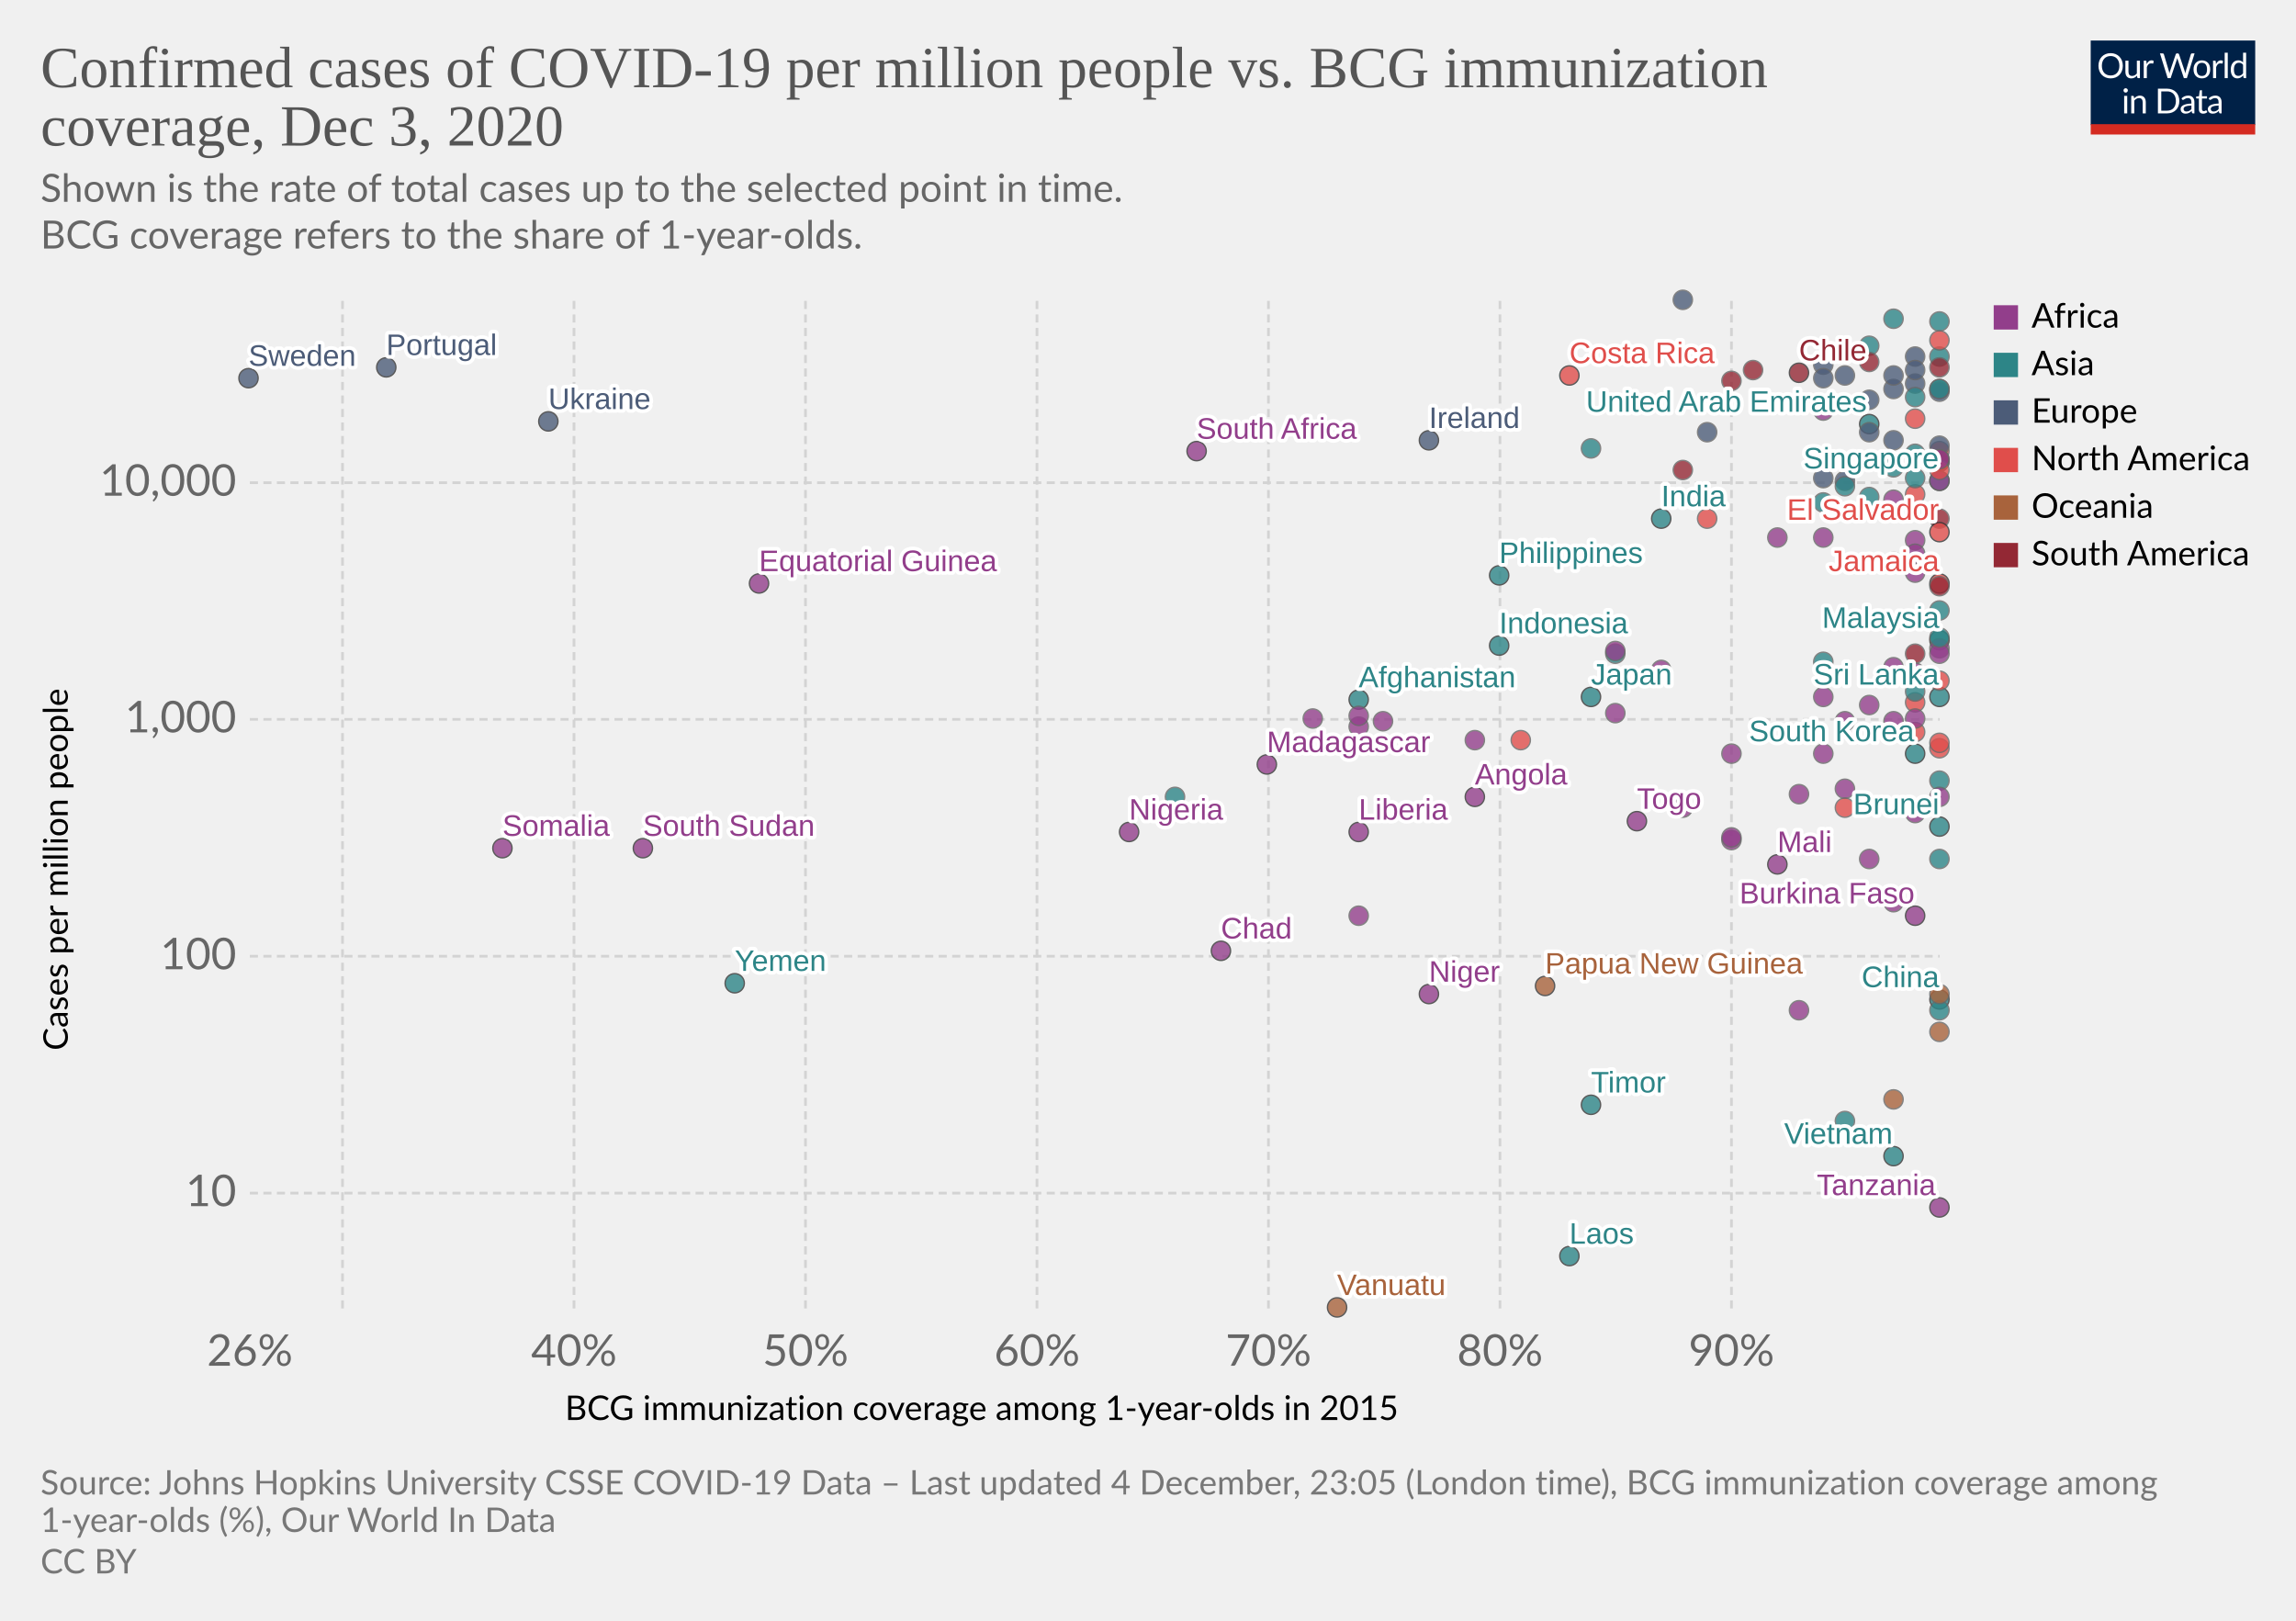
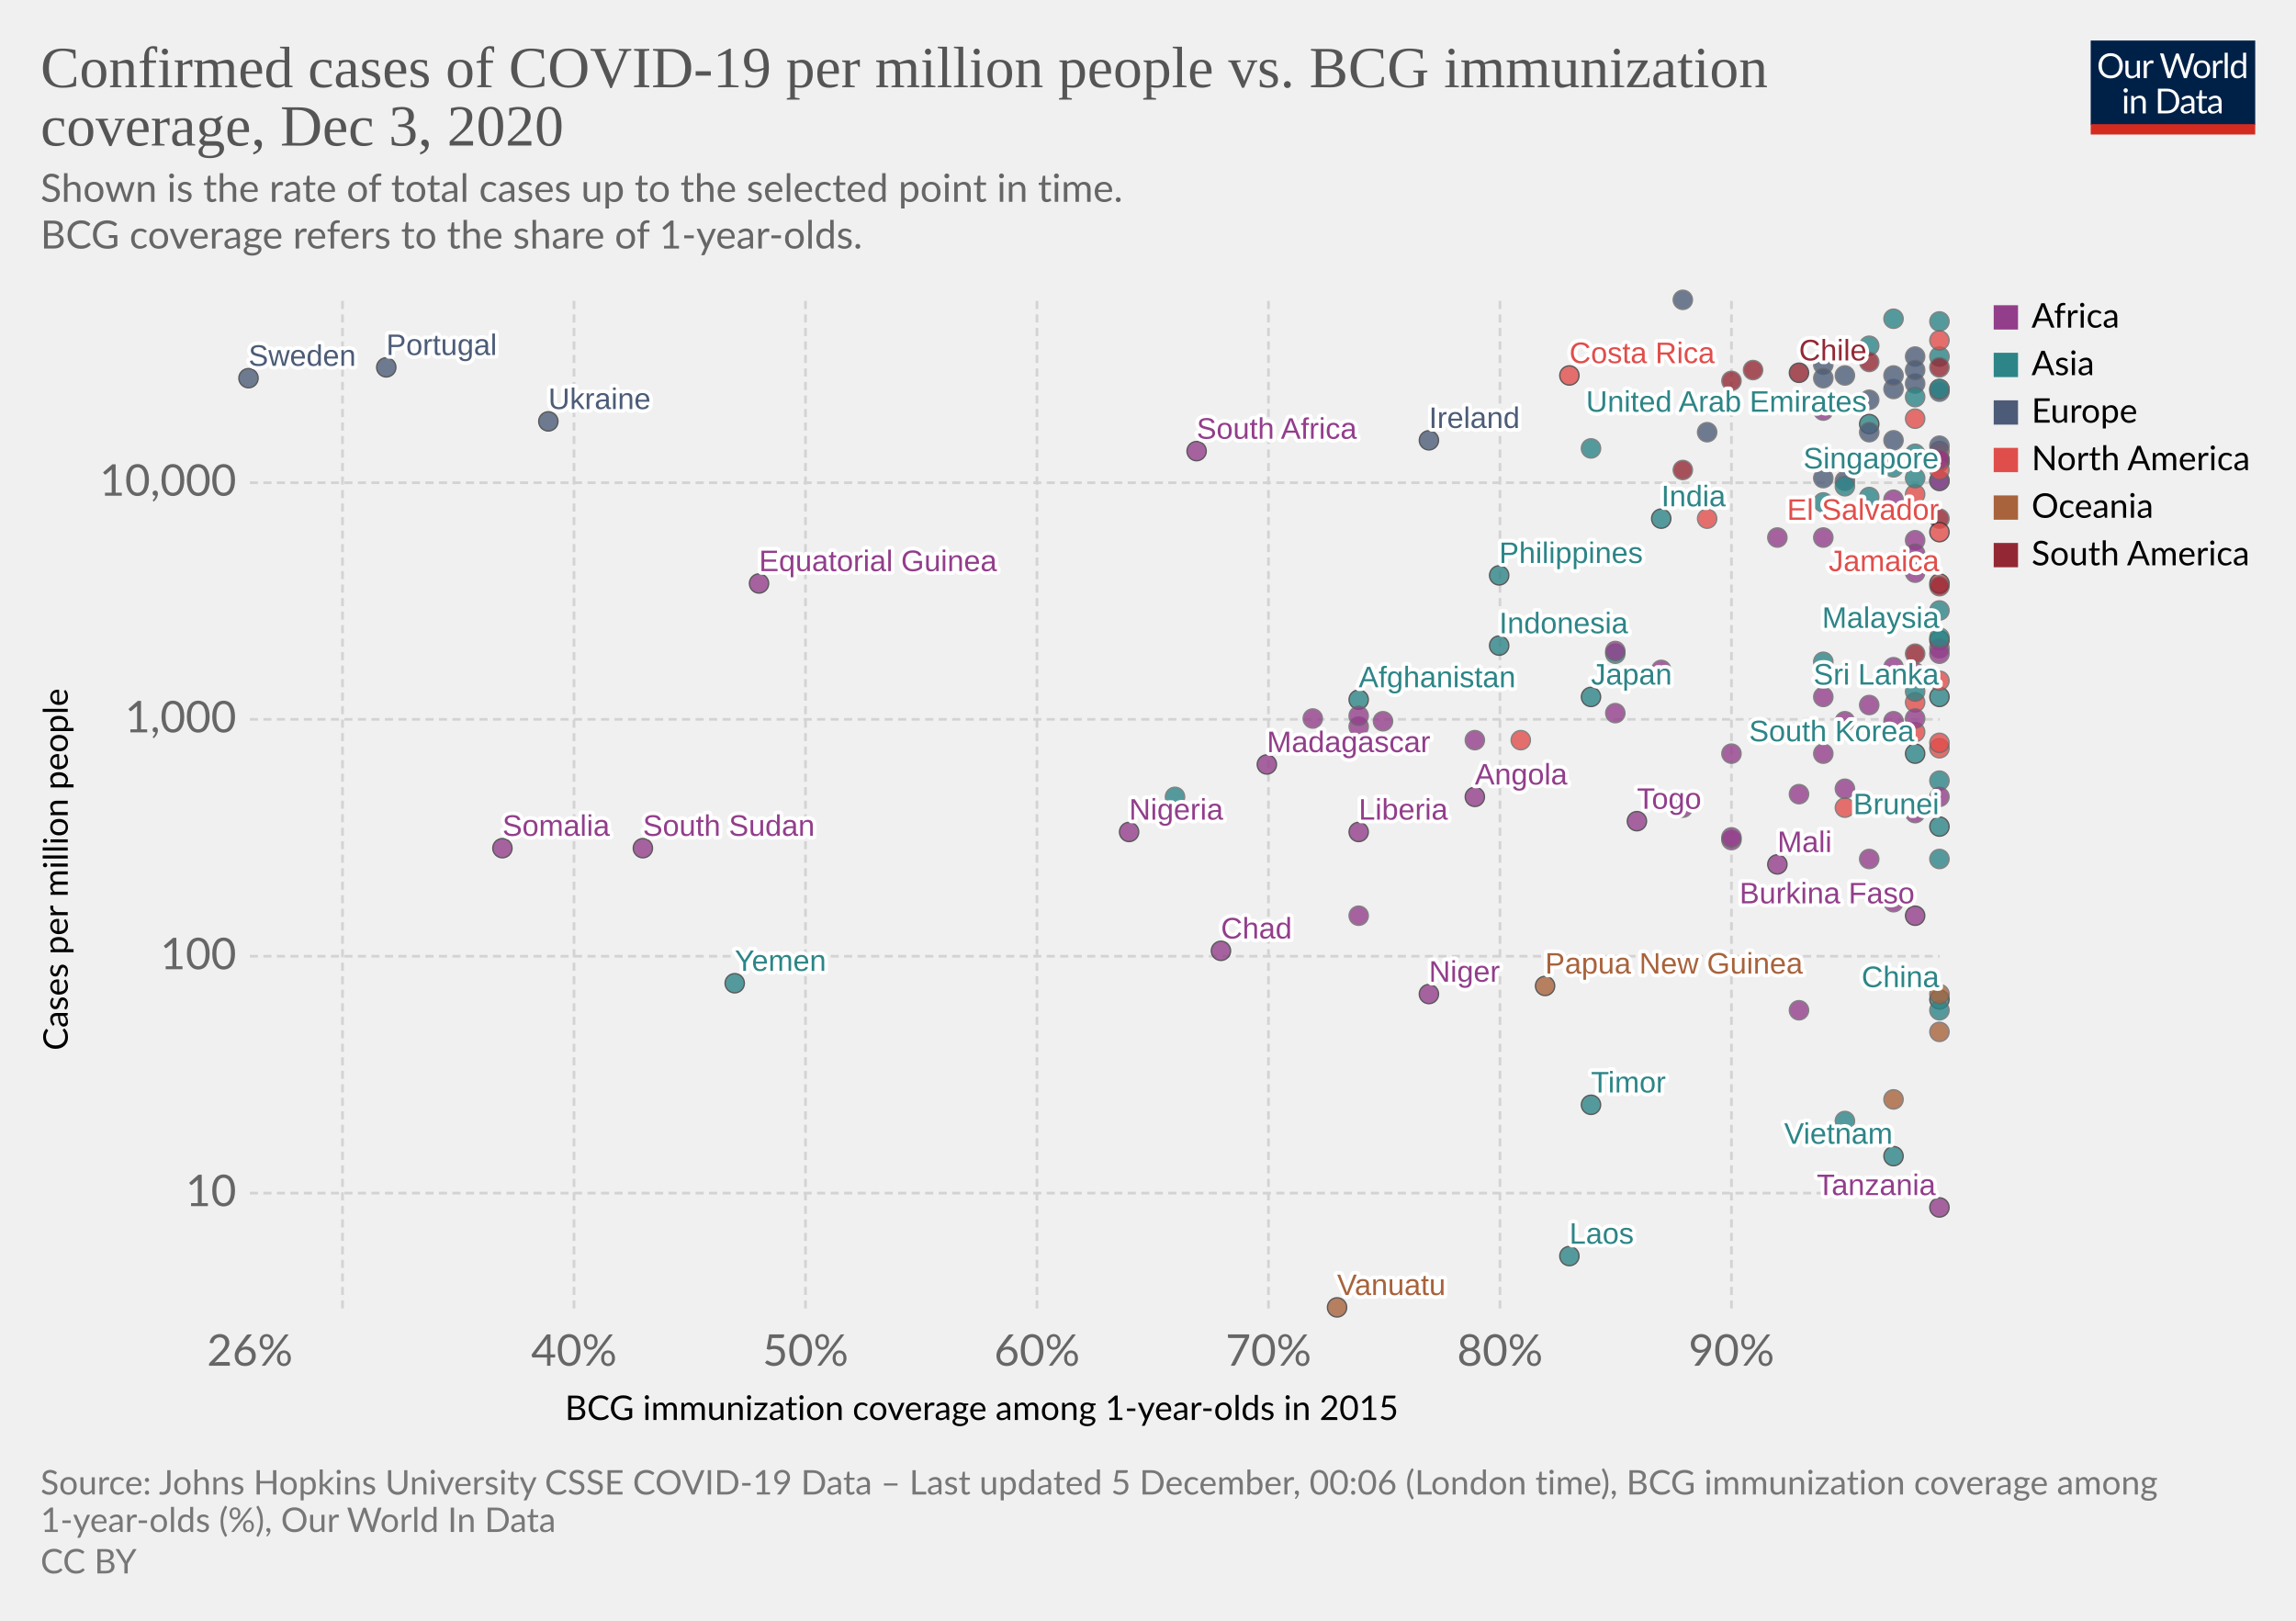
<svg xmlns="http://www.w3.org/2000/svg" version="1.1" style="background-color:#fff;-webkit-font-smoothing:antialiased" width="850" height="600" viewBox="0 0 850 600" font-family="Lato,'Helvetica Neue',Helvetica,Arial,sans-serif" font-size="18" text-rendering="optimizeLegibility">
  <g class="HeaderView">
    <g transform="matrix(.29 0 0 .29 774 15)">
      <svg width="210" height="120" viewBox="0 0 210 120" fill="none">
        <g clip-path="url(#clip0)">
          <path d="M0 0h210v107.89H0V0z" fill="#002147" />
          <path d="M40.98 32.25c0 2.36-.38 4.53-1.12 6.51a14.26 14.26 0 01-8.1 8.4c-1.9.78-4.02 1.17-6.34 1.17a16.6 16.6 0 01-6.33-1.17 14.31 14.31 0 01-8.08-8.4 18.29 18.29 0 01-1.12-6.51c0-2.36.38-4.53 1.12-6.5a14.32 14.32 0 018.07-8.44c1.92-.8 4.03-1.19 6.34-1.19 2.32 0 4.43.4 6.34 1.19 1.92.8 3.56 1.9 4.93 3.34a14.87 14.87 0 013.17 5.1 18.1 18.1 0 011.12 6.5zm-4.38 0c0-1.94-.26-3.68-.8-5.22a10.91 10.91 0 00-2.24-3.89 9.68 9.68 0 00-3.52-2.46 11.95 11.95 0 00-4.62-.86c-1.68 0-3.21.28-4.6.86a9.88 9.88 0 00-3.54 2.46 10.91 10.91 0 00-2.24 3.9c-.53 1.53-.8 3.27-.8 5.2 0 1.94.27 3.68.8 5.22a11.17 11.17 0 002.24 3.9 10.01 10.01 0 003.55 2.44c1.38.56 2.9.83 4.6.83 1.7 0 3.24-.27 4.61-.83a9.8 9.8 0 003.52-2.44 11.17 11.17 0 002.25-3.9c.53-1.54.8-3.28.8-5.21zm26.22-6.54V48H60.5c-.56 0-.9-.27-1.05-.81l-.31-2.4a12.45 12.45 0 01-3.26 2.6c-1.2.64-2.58.96-4.13.96-1.22 0-2.3-.2-3.24-.6a6.52 6.52 0 01-2.33-1.7 7.37 7.37 0 01-1.43-2.67c-.3-1.04-.46-2.2-.46-3.45V25.7h3.91v14.22c0 1.68.38 2.99 1.15 3.91.77.93 1.96 1.39 3.54 1.39 1.16 0 2.24-.27 3.23-.82a10.42 10.42 0 002.8-2.28V25.7h3.91zm8.61 4.47a9.94 9.94 0 012.6-3.56 5.64 5.64 0 013.76-1.3c.47 0 .92.05 1.34.15.44.1.83.27 1.17.49l-.3 2.92c-.09.37-.3.55-.66.55-.2 0-.5-.04-.9-.13a6.21 6.21 0 00-3.24.18c-.54.2-1.03.5-1.47.92-.42.4-.81.9-1.17 1.5-.33.58-.64 1.26-.92 2.02V48H67.7V25.71h2.25c.42 0 .72.08.88.25.16.16.27.44.33.83l.26 3.39zm61.16-13.7L122.75 48h-3.82l-7.99-24.05a21.95 21.95 0 01-.42-1.58 38.36 38.36 0 01-.44 1.58L102.05 48h-3.83L88.4 16.47h3.54c.38 0 .7.1.95.29.26.2.43.43.5.73l6.52 21.9c.1.4.2.83.28 1.28.1.46.2.94.29 1.46l.3-1.46c.12-.47.25-.9.38-1.27l7.41-21.91c.1-.25.26-.48.51-.69.27-.22.58-.33.95-.33h1.23c.38 0 .69.1.92.29.24.2.41.43.53.73l7.4 21.9a28.4 28.4 0 01.68 2.62 29.52 29.52 0 01.52-2.61l6.54-21.91c.07-.27.23-.5.48-.7.27-.21.58-.32.95-.32h3.32zm9.35 8.88c1.63 0 3.1.27 4.4.82a9.43 9.43 0 015.46 5.94c.5 1.4.74 2.98.74 4.73 0 1.76-.25 3.34-.74 4.75a9.43 9.43 0 01-5.46 5.92c-1.3.52-2.77.79-4.4.79-1.64 0-3.12-.27-4.44-.8a9.42 9.42 0 01-3.35-2.3c-.92-1-1.63-2.2-2.13-3.61-.49-1.41-.73-3-.73-4.75s.24-3.33.73-4.73c.5-1.43 1.2-2.64 2.13-3.63a9.4 9.4 0 013.35-2.31c1.32-.55 2.8-.82 4.44-.82zm0 19.89c2.2 0 3.84-.73 4.93-2.2 1.08-1.48 1.63-3.54 1.63-6.18 0-2.66-.55-4.72-1.63-6.2-1.09-1.49-2.73-2.23-4.93-2.23-1.12 0-2.09.2-2.93.57a5.7 5.7 0 00-2.06 1.65 7.5 7.5 0 00-1.24 2.67c-.26 1.04-.4 2.22-.4 3.54 0 2.64.55 4.7 1.64 6.18 1.1 1.47 2.76 2.2 4.99 2.2zm17.97-15.07a9.94 9.94 0 012.6-3.56 5.64 5.64 0 013.76-1.3c.47 0 .91.05 1.34.15.44.1.83.27 1.16.49l-.28 2.92c-.09.37-.31.55-.66.55-.2 0-.5-.04-.9-.13a6.2 6.2 0 00-3.24.18c-.54.2-1.03.5-1.47.92-.43.4-.82.9-1.17 1.5a13.1 13.1 0 00-.92 2.02V48h-3.94V25.71h2.24c.43 0 .72.08.88.25.17.16.28.44.33.83l.27 3.39zm15.04-14.59V48h-3.92V15.6h3.92zm19.55 15.43a6.22 6.22 0 00-2.38-2.05 6.7 6.7 0 00-2.86-.6c-2.07 0-3.66.75-4.77 2.23-1.12 1.48-1.68 3.6-1.68 6.33 0 1.46.13 2.7.38 3.74a7.29 7.29 0 001.1 2.56 4.35 4.35 0 001.78 1.45c.7.3 1.5.46 2.4.46 1.29 0 2.41-.3 3.36-.88a9.6 9.6 0 002.67-2.49V31.02zm3.91-15.43V48h-2.33c-.56 0-.9-.27-1.06-.81l-.35-2.71a12.13 12.13 0 01-3.25 2.77 8.28 8.28 0 01-4.23 1.06 7.31 7.31 0 01-6.14-2.9c-.73-.96-1.3-2.15-1.69-3.57a18.35 18.35 0 01.07-9.48 11.29 11.29 0 011.89-3.7 8.7 8.7 0 017.06-3.34 7.96 7.96 0 016.12 2.62V15.59h3.91zM46.61 70.71V93H42.7V70.71h3.91zm.84-7c0 .39-.08.75-.24 1.09a2.81 2.81 0 01-1.52 1.47 2.67 2.67 0 01-2.16 0 2.9 2.9 0 01-1.45-1.47 2.67 2.67 0 010-2.16c.15-.35.35-.65.6-.9.25-.27.53-.47.85-.62a2.67 2.67 0 012.16 0c.35.15.65.35.9.62.27.25.47.55.62.9.16.34.24.7.24 1.08zm7.97 10.24c.49-.54 1-1.04 1.54-1.48a9.85 9.85 0 013.66-1.84 8.96 8.96 0 015.43.35c.94.4 1.72.97 2.33 1.71a7.36 7.36 0 011.43 2.67c.32 1.04.49 2.19.49 3.45V93h-3.94V78.81c0-1.69-.4-3-1.17-3.92-.76-.93-1.93-1.4-3.5-1.4a6.6 6.6 0 00-3.25.83c-1 .56-1.92 1.31-2.77 2.27V93h-3.94V70.71h2.35c.56 0 .9.28 1.04.82l.3 2.42zm57.7 3.3c0 2.36-.37 4.5-1.11 6.44a14.3 14.3 0 01-3.17 4.98 14.1 14.1 0 01-4.93 3.2c-1.9.76-4.02 1.13-6.33 1.13H85.8V61.47h11.77c2.31 0 4.42.39 6.33 1.15a13.8 13.8 0 018.1 8.18 17.75 17.75 0 011.12 6.45zm-4.37 0c0-1.94-.26-3.67-.8-5.2a10.94 10.94 0 00-2.23-3.87 9.57 9.57 0 00-3.53-2.42 12.23 12.23 0 00-4.61-.83h-7.5v24.62h7.5c1.7 0 3.24-.28 4.61-.84a9.7 9.7 0 003.53-2.4 10.94 10.94 0 002.24-3.87c.53-1.53.8-3.26.8-5.2zm19.8 5.72c-1.8.06-3.34.2-4.62.44-1.26.22-2.3.51-3.1.88-.8.36-1.37.8-1.74 1.3-.35.5-.53 1.05-.53 1.67 0 .58.1 1.1.3 1.52a3 3 0 00.76 1.05c.34.27.73.46 1.17.6.45.11.94.17 1.45.17a7.28 7.28 0 003.5-.81 11.95 11.95 0 002.82-2.2v-4.62zm-12.65-9.11a12.73 12.73 0 013.98-2.66c1.43-.59 3-.88 4.73-.88 1.25 0 2.36.2 3.33.61a6.81 6.81 0 013.94 4.38c.33 1.04.5 2.19.5 3.43V93h-1.74a1.8 1.8 0 01-.88-.18c-.2-.13-.36-.38-.48-.74l-.44-2.12c-.59.55-1.16 1.03-1.72 1.46a9.48 9.48 0 01-3.74 1.7c-.69.15-1.46.23-2.3.23-.87 0-1.69-.12-2.45-.35a5.34 5.34 0 01-3.34-2.93 6.64 6.64 0 01-.49-2.64c0-.88.25-1.72.73-2.53a6.33 6.33 0 012.35-2.17c1.09-.63 2.5-1.15 4.25-1.54 1.75-.41 3.89-.65 6.42-.7v-1.75c0-1.73-.37-3.03-1.12-3.91-.75-.9-1.84-1.34-3.28-1.34-.97 0-1.78.12-2.44.37-.64.23-1.2.5-1.7.81l-1.23.82c-.33.23-.67.35-1 .35-.27 0-.5-.07-.69-.2a2.1 2.1 0 01-.48-.53l-.7-1.25zm27.67 19.5c-1.76 0-3.12-.5-4.07-1.48-.94-.98-1.41-2.4-1.41-4.25V74h-2.68a.9.9 0 01-.6-.2c-.16-.14-.24-.36-.24-.66v-1.56l3.65-.46.9-6.89a.9.9 0 01.29-.52.88.88 0 01.62-.22H142v7.67h6.44V74H142v13.38c0 .94.22 1.63.68 2.09.45.45 1.04.68 1.76.68a3.21 3.21 0 001.85-.53l.55-.35c.16-.12.3-.18.41-.18.2 0 .4.13.55.38l1.15 1.87a7.45 7.45 0 01-2.44 1.5c-.96.35-1.94.52-2.95.52zm19.68-10.4c-1.8.07-3.34.21-4.62.45-1.26.22-2.3.51-3.1.88-.8.36-1.37.8-1.74 1.3-.35.5-.53 1.05-.53 1.67 0 .58.1 1.1.3 1.52.18.42.44.77.76 1.05.34.27.73.46 1.17.6.45.11.94.17 1.45.17a7.3 7.3 0 003.5-.81 12.04 12.04 0 002.82-2.2v-4.62zm-12.65-9.1a12.72 12.72 0 013.99-2.66c1.42-.59 3-.88 4.72-.88 1.25 0 2.36.2 3.33.61a6.81 6.81 0 013.94 4.38c.33 1.04.5 2.19.5 3.43V93h-1.74a1.8 1.8 0 01-.88-.18c-.2-.13-.36-.38-.48-.74l-.44-2.12c-.59.55-1.16 1.03-1.72 1.46a9.48 9.48 0 01-3.74 1.7c-.69.15-1.46.23-2.3.23-.87 0-1.69-.12-2.45-.35a5.33 5.33 0 01-3.34-2.93 6.62 6.62 0 01-.49-2.64c0-.88.25-1.72.73-2.53a6.33 6.33 0 012.35-2.17c1.09-.63 2.5-1.15 4.25-1.54a31.2 31.2 0 016.42-.7v-1.75c0-1.73-.37-3.03-1.12-3.91-.75-.9-1.84-1.34-3.28-1.34-.97 0-1.78.12-2.44.37-.64.23-1.2.5-1.7.81-.46.3-.87.57-1.22.82-.34.23-.68.35-1.02.35-.26 0-.49-.07-.68-.2a1.88 1.88 0 01-.48-.53l-.7-1.25z" fill="#fff" />
          <path fill="#D42B21" d="M0 106.79h210V120H0z" />
        </g>
        <defs>
          <clipPath id="clip0">
            <path fill="#fff" d="M0 0h210v120H0z" />
          </clipPath>
        </defs>
      </svg>
    </g>
    <a href="https://ourworldindata.org/grapher/confirmed-cases-of-covid-19-per-million-people-vs-bcg-immunization-coverage?time=latest" target="_blank" rel="noopener" font-family="&quot;Playfair Display&quot;,Georgia,&quot;Times New Roman&quot;,serif">
      <text font-size="21.6" x="15" y="32.3" fill="#555">
        <tspan x="15" y="32.28">Confirmed cases of COVID-19 per million people vs. BCG immunization</tspan>
        <tspan x="15" y="53.88">coverage, Dec 3, 2020</tspan>
      </text>
    </a>
    <text font-size="14.4" x="15" y="74.7" fill="#666">
      <tspan x="15" y="74.72">Shown is the rate of total cases up to the selected point in time.</tspan>
      <tspan x="15" y="92"> BCG coverage refers to the share of 1-year-olds.</tspan>
    </text>
  </g>
  <g class="ScatterPlot">
    <g class="DualAxisView">
      <g class="HorizontalAxis">
        <text font-size="12.6" x="209.2" y="525.7">
          <tspan x="209.17" y="525.68">BCG immunization coverage among 1-year-olds in 2015</tspan>
        </text>
        <text x="92.5" y="505.6" fill="#666" text-anchor="middle" font-size="16.2">26%</text>
        <text x="212.5" y="505.6" fill="#666" text-anchor="middle" font-size="16.2">40%</text>
        <text x="298.2" y="505.6" fill="#666" text-anchor="middle" font-size="16.2">50%</text>
        <text x="383.9" y="505.6" fill="#666" text-anchor="middle" font-size="16.2">60%</text>
        <text x="469.6" y="505.6" fill="#666" text-anchor="middle" font-size="16.2">70%</text>
        <text x="555.3" y="505.6" fill="#666" text-anchor="middle" font-size="16.2">80%</text>
        <text x="641" y="505.6" fill="#666" text-anchor="middle" font-size="16.2">90%</text>
      </g>
      <g class="VerticalAxis">
        <text font-size="12.6" x="-388.9" y="25.1" transform="rotate(-90)">
          <tspan x="-388.87" y="25.08">Cases per million people</tspan>
        </text>
        <text x="87.5" y="441.7" fill="#666" dominant-baseline="middle" text-anchor="end" font-size="16.2">10</text>
        <text x="87.5" y="354" fill="#666" dominant-baseline="middle" text-anchor="end" font-size="16.2">100</text>
        <text x="87.5" y="266.3" fill="#666" dominant-baseline="middle" text-anchor="end" font-size="16.2">1,000</text>
        <text x="87.5" y="178.7" fill="#666" dominant-baseline="middle" text-anchor="end" font-size="16.2">10,000</text>
      </g>
      <g class="AxisGridLines horizontalLines" stroke="#d3d3d3" stroke-dasharray="3,2">
        <path d="M92.5 441.7h625.59M92.5 354h625.59M92.5 266.3h625.59M92.5 178.7h625.59" />
      </g>
      <g class="AxisGridLines verticalLines" stroke="#d3d3d3" stroke-dasharray="3,2">
        <path d="M126.8 484.4V111.2M212.5 484.4V111.2M298.2 484.4V111.2M383.9 484.4V111.2M469.6 484.4V111.2M555.3 484.4V111.2M641 484.4V111.2" />
      </g>
    </g>
    <g class="PointsWithLabels clickable" clip-path="url(#a)" font-family="Arial, sans-serif">
      <path fill="rgba(255,255,255,0)" d="M92.5 111.2h625.6v373.2H92.5z" />
      <defs>
        <clipPath id="a">
          <path d="M82.5 101.2h645.6v393.2H82.5z" />
        </clipPath>
      </defs>
      <g class="key-China_0">
        <circle cx="718" cy="370" r="3.57" fill="#2D8587" opacity=".8" stroke="#333" stroke-width=".5" />
      </g>
      <g class="key-Japan_0">
        <circle cx="589" cy="258" r="3.57" fill="#2D8587" opacity=".8" stroke="#333" stroke-width=".5" />
      </g>
      <g class="key-Thailand_0">
        <circle cx="718" cy="374" r="3.57" fill="#2D8587" opacity=".8" stroke="#666" stroke-width=".5" />
      </g>
      <g class="key-South-Korea_0">
        <circle cx="709" cy="279" r="3.57" fill="#2D8587" opacity=".8" stroke="#333" stroke-width=".5" />
      </g>
      <g class="key-Vietnam_0">
        <circle cx="701" cy="428" r="3.57" fill="#2D8587" opacity=".8" stroke="#333" stroke-width=".5" />
      </g>
      <g class="key-Singapore_0">
        <circle cx="718" cy="178" r="3.57" fill="#2D8587" opacity=".8" stroke="#333" stroke-width=".5" />
      </g>
      <g class="key-Nepal_0">
        <circle cx="675" cy="186" r="3.57" fill="#2D8587" opacity=".8" stroke="#666" stroke-width=".5" />
      </g>
      <g class="key-Malaysia_0">
        <circle cx="718" cy="237" r="3.57" fill="#2D8587" opacity=".8" stroke="#333" stroke-width=".5" />
      </g>
      <g class="key-Cambodia_0">
        <circle cx="683" cy="415" r="3.57" fill="#2D8587" opacity=".8" stroke="#666" stroke-width=".5" />
      </g>
      <g class="key-Sri-Lanka_0">
        <circle cx="718" cy="258" r="3.57" fill="#2D8587" opacity=".8" stroke="#333" stroke-width=".5" />
      </g>
      <g class="key-United-Arab-Emirates_0">
        <circle cx="692" cy="157" r="3.57" fill="#2D8587" opacity=".8" stroke="#333" stroke-width=".5" />
      </g>
      <g class="key-India_0">
        <circle cx="615" cy="192" r="3.57" fill="#2D8587" opacity=".8" stroke="#333" stroke-width=".5" />
      </g>
      <g class="key-Philippines_0">
        <circle cx="555" cy="213" r="3.57" fill="#2D8587" opacity=".8" stroke="#333" stroke-width=".5" />
      </g>
      <g class="key-Russia_0">
        <circle cx="692" cy="160" r="3.57" fill="#4C5C78" opacity=".8" stroke="#666" stroke-width=".5" />
      </g>
      <g class="key-Sweden_0">
        <circle cx="92" cy="140" r="3.57" fill="#4C5C78" opacity=".8" stroke="#333" stroke-width=".5" />
      </g>
      <g class="key-Egypt_0">
        <circle cx="692" cy="261" r="3.57" fill="#923E8B" opacity=".8" stroke="#666" stroke-width=".5" />
      </g>
      <g class="key-Iran_0">
        <circle cx="718" cy="171" r="3.57" fill="#2D8587" opacity=".8" stroke="#666" stroke-width=".5" />
      </g>
      <g class="key-Chile_0">
        <circle cx="666" cy="138" r="3.57" fill="#932834" opacity=".8" stroke="#333" stroke-width=".5" />
      </g>
      <g class="key-Afghanistan_0">
        <circle cx="503" cy="259" r="3.57" fill="#2D8587" opacity=".8" stroke="#333" stroke-width=".5" />
      </g>
      <g class="key-Kuwait_0">
        <circle cx="718" cy="132" r="3.57" fill="#2D8587" opacity=".8" stroke="#666" stroke-width=".5" />
      </g>
      <g class="key-Oman_0">
        <circle cx="718" cy="144" r="3.57" fill="#2D8587" opacity=".8" stroke="#666" stroke-width=".5" />
      </g>
      <g class="key-Iraq_0">
        <circle cx="589" cy="166" r="3.57" fill="#2D8587" opacity=".8" stroke="#666" stroke-width=".5" />
      </g>
      <g class="key-Algeria_0">
        <circle cx="718" cy="240" r="3.57" fill="#923E8B" opacity=".8" stroke="#666" stroke-width=".5" />
      </g>
      <g class="key-Pakistan_0">
        <circle cx="598" cy="242" r="3.57" fill="#2D8587" opacity=".8" stroke="#666" stroke-width=".5" />
      </g>
      <g class="key-Croatia_0">
        <circle cx="709" cy="132" r="3.57" fill="#4C5C78" opacity=".8" stroke="#666" stroke-width=".5" />
      </g>
      <g class="key-Brazil_0">
        <circle cx="718" cy="136" r="3.57" fill="#932834" opacity=".8" stroke="#666" stroke-width=".5" />
      </g>
      <g class="key-Macedonia_0">
        <circle cx="675" cy="135" r="3.57" fill="#4C5C78" opacity=".8" stroke="#666" stroke-width=".5" />
      </g>
      <g class="key-Georgia_0">
        <circle cx="692" cy="128" r="3.57" fill="#2D8587" opacity=".8" stroke="#666" stroke-width=".5" />
      </g>
      <g class="key-Romania_0">
        <circle cx="709" cy="142" r="3.57" fill="#4C5C78" opacity=".8" stroke="#666" stroke-width=".5" />
      </g>
      <g class="key-Estonia_0">
        <circle cx="683" cy="178" r="3.57" fill="#4C5C78" opacity=".8" stroke="#666" stroke-width=".5" />
      </g>
      <g class="key-Belarus_0">
        <circle cx="701" cy="163" r="3.57" fill="#4C5C78" opacity=".8" stroke="#666" stroke-width=".5" />
      </g>
      <g class="key-Nigeria_0">
        <circle cx="418" cy="308" r="3.57" fill="#923E8B" opacity=".8" stroke="#333" stroke-width=".5" />
      </g>
      <g class="key-Mexico_0">
        <circle cx="709" cy="183" r="3.57" fill="#E04E4B" opacity=".8" stroke="#666" stroke-width=".5" />
      </g>
      <g class="key-Lithuania_0">
        <circle cx="701" cy="144" r="3.57" fill="#4C5C78" opacity=".8" stroke="#666" stroke-width=".5" />
      </g>
      <g class="key-Monaco_0">
        <circle cx="632" cy="160" r="3.57" fill="#4C5C78" opacity=".8" stroke="#666" stroke-width=".5" />
      </g>
      <g class="key-Qatar_0">
        <circle cx="701" cy="118" r="3.57" fill="#2D8587" opacity=".8" stroke="#666" stroke-width=".5" />
      </g>
      <g class="key-Ireland_0">
        <circle cx="529" cy="163" r="3.57" fill="#4C5C78" opacity=".8" stroke="#333" stroke-width=".5" />
      </g>
      <g class="key-Armenia_0">
        <circle cx="718" cy="119" r="3.57" fill="#2D8587" opacity=".8" stroke="#666" stroke-width=".5" />
      </g>
      <g class="key-Azerbaijan_0">
        <circle cx="709" cy="168" r="3.57" fill="#2D8587" opacity=".8" stroke="#666" stroke-width=".5" />
      </g>
      <g class="key-Dominican-Republic_0">
        <circle cx="718" cy="167" r="3.57" fill="#E04E4B" opacity=".8" stroke="#666" stroke-width=".5" />
      </g>
      <g class="key-Ecuador_0">
        <circle cx="623" cy="174" r="3.57" fill="#932834" opacity=".8" stroke="#666" stroke-width=".5" />
      </g>
      <g class="key-Latvia_0">
        <circle cx="675" cy="177" r="3.57" fill="#4C5C78" opacity=".8" stroke="#666" stroke-width=".5" />
      </g>
      <g class="key-Indonesia_0">
        <circle cx="555" cy="239" r="3.57" fill="#2D8587" opacity=".8" stroke="#333" stroke-width=".5" />
      </g>
      <g class="key-Portugal_0">
        <circle cx="143" cy="136" r="3.57" fill="#4C5C78" opacity=".8" stroke="#333" stroke-width=".5" />
      </g>
      <g class="key-Morocco_0">
        <circle cx="718" cy="178" r="3.57" fill="#923E8B" opacity=".8" stroke="#666" stroke-width=".5" />
      </g>
      <g class="key-Senegal_0">
        <circle cx="683" cy="267" r="3.57" fill="#923E8B" opacity=".8" stroke="#666" stroke-width=".5" />
      </g>
      <g class="key-Saudi-Arabia_0">
        <circle cx="709" cy="177" r="3.57" fill="#2D8587" opacity=".8" stroke="#666" stroke-width=".5" />
      </g>
      <g class="key-Ukraine_0">
        <circle cx="203" cy="156" r="3.57" fill="#4C5C78" opacity=".8" stroke="#333" stroke-width=".5" />
      </g>
      <g class="key-Argentina_0">
        <circle cx="692" cy="134" r="3.57" fill="#932834" opacity=".8" stroke="#666" stroke-width=".5" />
      </g>
      <g class="key-Jordan_0">
        <circle cx="709" cy="147" r="3.57" fill="#2D8587" opacity=".8" stroke="#666" stroke-width=".5" />
      </g>
      <g class="key-Tunisia_0">
        <circle cx="701" cy="185" r="3.57" fill="#923E8B" opacity=".8" stroke="#666" stroke-width=".5" />
      </g>
      <g class="key-Poland_0">
        <circle cx="675" cy="140" r="3.57" fill="#4C5C78" opacity=".8" stroke="#666" stroke-width=".5" />
      </g>
      <g class="key-Hungary_0">
        <circle cx="718" cy="145" r="3.57" fill="#4C5C78" opacity=".8" stroke="#666" stroke-width=".5" />
      </g>
      <g class="key-South-Africa_0">
        <circle cx="443" cy="167" r="3.57" fill="#923E8B" opacity=".8" stroke="#333" stroke-width=".5" />
      </g>
      <g class="key-Bosnia-and-Herzegovina_0">
        <circle cx="683" cy="139" r="3.57" fill="#4C5C78" opacity=".8" stroke="#666" stroke-width=".5" />
      </g>
      <g class="key-Costa-Rica_0">
        <circle cx="581" cy="139" r="3.57" fill="#E04E4B" opacity=".8" stroke="#333" stroke-width=".5" />
      </g>
      <g class="key-Colombia_0">
        <circle cx="641" cy="141" r="3.57" fill="#932834" opacity=".8" stroke="#666" stroke-width=".5" />
      </g>
      <g class="key-Togo_0">
        <circle cx="606" cy="304" r="3.57" fill="#923E8B" opacity=".8" stroke="#333" stroke-width=".5" />
      </g>
      <g class="key-Serbia_0">
        <circle cx="709" cy="137" r="3.57" fill="#4C5C78" opacity=".8" stroke="#666" stroke-width=".5" />
      </g>
      <g class="key-Bhutan_0">
        <circle cx="718" cy="289" r="3.57" fill="#2D8587" opacity=".8" stroke="#666" stroke-width=".5" />
      </g>
      <g class="key-Cameroon_0">
        <circle cx="503" cy="269" r="3.57" fill="#923E8B" opacity=".8" stroke="#666" stroke-width=".5" />
      </g>
      <g class="key-Peru_0">
        <circle cx="649" cy="137" r="3.57" fill="#932834" opacity=".8" stroke="#666" stroke-width=".5" />
      </g>
      <g class="key-Maldives_0">
        <circle cx="718" cy="144" r="3.57" fill="#2D8587" opacity=".8" stroke="#666" stroke-width=".5" />
      </g>
      <g class="key-Bangladesh_0">
        <circle cx="718" cy="226" r="3.57" fill="#2D8587" opacity=".8" stroke="#666" stroke-width=".5" />
      </g>
      <g class="key-Paraguay_0">
        <circle cx="718" cy="171" r="3.57" fill="#932834" opacity=".8" stroke="#666" stroke-width=".5" />
      </g>
      <g class="key-Moldova_0">
        <circle cx="701" cy="139" r="3.57" fill="#4C5C78" opacity=".8" stroke="#666" stroke-width=".5" />
      </g>
      <g class="key-Bulgaria_0">
        <circle cx="692" cy="148" r="3.57" fill="#4C5C78" opacity=".8" stroke="#666" stroke-width=".5" />
      </g>
      <g class="key-Brunei_0">
        <circle cx="718" cy="306" r="3.57" fill="#2D8587" opacity=".8" stroke="#333" stroke-width=".5" />
      </g>
      <g class="key-Albania_0">
        <circle cx="718" cy="165" r="3.57" fill="#4C5C78" opacity=".8" stroke="#666" stroke-width=".5" />
      </g>
      <g class="key-Burkina-Faso_0">
        <circle cx="709" cy="339" r="3.57" fill="#923E8B" opacity=".8" stroke="#333" stroke-width=".5" />
      </g>
      <g class="key-Panama_0">
        <circle cx="718" cy="126" r="3.57" fill="#E04E4B" opacity=".8" stroke="#666" stroke-width=".5" />
      </g>
      <g class="key-Mongolia_0">
        <circle cx="718" cy="318" r="3.57" fill="#2D8587" opacity=".8" stroke="#666" stroke-width=".5" />
      </g>
      <g class="key-Turkey_0">
        <circle cx="692" cy="184" r="3.57" fill="#2D8587" opacity=".8" stroke="#666" stroke-width=".5" />
      </g>
      <g class="key-Bolivia_0">
        <circle cx="718" cy="170" r="3.57" fill="#932834" opacity=".8" stroke="#666" stroke-width=".5" />
      </g>
      <g class="key-Jamaica_0">
        <circle cx="718" cy="216" r="3.57" fill="#E04E4B" opacity=".8" stroke="#333" stroke-width=".5" />
      </g>
      <g class="key-Honduras_0">
        <circle cx="718" cy="174" r="3.57" fill="#E04E4B" opacity=".8" stroke="#666" stroke-width=".5" />
      </g>
      <g class="key-Cote-d__0027Ivoire_0">
        <circle cx="546" cy="274" r="3.57" fill="#923E8B" opacity=".8" stroke="#666" stroke-width=".5" />
      </g>
      <g class="key-Democratic-Republic-of-Congo_0">
        <circle cx="503" cy="339" r="3.57" fill="#923E8B" opacity=".8" stroke="#666" stroke-width=".5" />
      </g>
      <g class="key-Guyana_0">
        <circle cx="718" cy="192" r="3.57" fill="#932834" opacity=".8" stroke="#666" stroke-width=".5" />
      </g>
      <g class="key-Cuba_0">
        <circle cx="718" cy="277" r="3.57" fill="#E04E4B" opacity=".8" stroke="#666" stroke-width=".5" />
      </g>
      <g class="key-Guinea_0">
        <circle cx="486" cy="266" r="3.57" fill="#923E8B" opacity=".8" stroke="#666" stroke-width=".5" />
      </g>
      <g class="key-Ethiopia_0">
        <circle cx="512" cy="267" r="3.57" fill="#923E8B" opacity=".8" stroke="#666" stroke-width=".5" />
      </g>
      <g class="key-Uruguay_0">
        <circle cx="709" cy="242" r="3.57" fill="#932834" opacity=".8" stroke="#666" stroke-width=".5" />
      </g>
      <g class="key-Sudan_0">
        <circle cx="623" cy="299" r="3.57" fill="#923E8B" opacity=".8" stroke="#666" stroke-width=".5" />
      </g>
      <g class="key-Kenya_0">
        <circle cx="615" cy="248" r="3.57" fill="#923E8B" opacity=".8" stroke="#666" stroke-width=".5" />
      </g>
      <g class="key-Kazakhstan_0">
        <circle cx="683" cy="180" r="3.57" fill="#2D8587" opacity=".8" stroke="#666" stroke-width=".5" />
      </g>
      <g class="key-Saint-Lucia_0">
        <circle cx="718" cy="252" r="3.57" fill="#E04E4B" opacity=".8" stroke="#666" stroke-width=".5" />
      </g>
      <g class="key-Namibia_0">
        <circle cx="675" cy="199" r="3.57" fill="#923E8B" opacity=".8" stroke="#666" stroke-width=".5" />
      </g>
      <g class="key-Mauritania_0">
        <circle cx="598" cy="241" r="3.57" fill="#923E8B" opacity=".8" stroke="#666" stroke-width=".5" />
      </g>
      <g class="key-Guatemala_0">
        <circle cx="632" cy="192" r="3.57" fill="#E04E4B" opacity=".8" stroke="#666" stroke-width=".5" />
      </g>
      <g class="key-Ghana_0">
        <circle cx="701" cy="247" r="3.57" fill="#923E8B" opacity=".8" stroke="#666" stroke-width=".5" />
      </g>
      <g class="key-Gabon_0">
        <circle cx="709" cy="212" r="3.57" fill="#923E8B" opacity=".8" stroke="#666" stroke-width=".5" />
      </g>
      <g class="key-Swaziland_0">
        <circle cx="709" cy="200" r="3.57" fill="#923E8B" opacity=".8" stroke="#666" stroke-width=".5" />
      </g>
      <g class="key-Rwanda_0">
        <circle cx="718" cy="295" r="3.57" fill="#923E8B" opacity=".8" stroke="#666" stroke-width=".5" />
      </g>
      <g class="key-Saint-Vincent-and-the-Grenadines_0">
        <circle cx="718" cy="275" r="3.57" fill="#E04E4B" opacity=".8" stroke="#666" stroke-width=".5" />
      </g>
      <g class="key-Seychelles_0">
        <circle cx="718" cy="242" r="3.57" fill="#923E8B" opacity=".8" stroke="#666" stroke-width=".5" />
      </g>
      <g class="key-Venezuela_0">
        <circle cx="718" cy="217" r="3.57" fill="#932834" opacity=".8" stroke="#666" stroke-width=".5" />
      </g>
      <g class="key-Uzbekistan_0">
        <circle cx="718" cy="236" r="3.57" fill="#2D8587" opacity=".8" stroke="#666" stroke-width=".5" />
      </g>
      <g class="key-Central-African-Republic_0">
        <circle cx="503" cy="265" r="3.57" fill="#923E8B" opacity=".8" stroke="#666" stroke-width=".5" />
      </g>
      <g class="key-Equatorial-Guinea_0">
        <circle cx="281" cy="216" r="3.57" fill="#923E8B" opacity=".8" stroke="#333" stroke-width=".5" />
      </g>
      <g class="key-Congo_0">
        <circle cx="598" cy="264" r="3.57" fill="#923E8B" opacity=".8" stroke="#666" stroke-width=".5" />
      </g>
      <g class="key-Somalia_0">
        <circle cx="186" cy="314" r="3.57" fill="#923E8B" opacity=".8" stroke="#333" stroke-width=".5" />
      </g>
      <g class="key-Benin_0">
        <circle cx="692" cy="318" r="3.57" fill="#923E8B" opacity=".8" stroke="#666" stroke-width=".5" />
      </g>
      <g class="key-Tanzania_0">
        <circle cx="718" cy="447" r="3.57" fill="#923E8B" opacity=".8" stroke="#333" stroke-width=".5" />
      </g>
      <g class="key-Liberia_0">
        <circle cx="503" cy="308" r="3.57" fill="#923E8B" opacity=".8" stroke="#333" stroke-width=".5" />
      </g>
      <g class="key-Montenegro_0">
        <circle cx="623" cy="111" r="3.57" fill="#4C5C78" opacity=".8" stroke="#666" stroke-width=".5" />
      </g>
      <g class="key-Gambia_0">
        <circle cx="709" cy="249" r="3.57" fill="#923E8B" opacity=".8" stroke="#666" stroke-width=".5" />
      </g>
      <g class="key-Djibouti_0">
        <circle cx="658" cy="199" r="3.57" fill="#923E8B" opacity=".8" stroke="#666" stroke-width=".5" />
      </g>
      <g class="key-Mauritius_0">
        <circle cx="709" cy="301" r="3.57" fill="#923E8B" opacity=".8" stroke="#666" stroke-width=".5" />
      </g>
      <g class="key-Kyrgyzstan_0">
        <circle cx="701" cy="173" r="3.57" fill="#2D8587" opacity=".8" stroke="#666" stroke-width=".5" />
      </g>
      <g class="key-Zambia_0">
        <circle cx="701" cy="267" r="3.57" fill="#923E8B" opacity=".8" stroke="#666" stroke-width=".5" />
      </g>
      <g class="key-Nicaragua_0">
        <circle cx="709" cy="271" r="3.57" fill="#E04E4B" opacity=".8" stroke="#666" stroke-width=".5" />
      </g>
      <g class="key-Chad_0">
        <circle cx="452" cy="352" r="3.57" fill="#923E8B" opacity=".8" stroke="#333" stroke-width=".5" />
      </g>
      <g class="key-Fiji_0">
        <circle cx="718" cy="382" r="3.57" fill="#A8633C" opacity=".8" stroke="#666" stroke-width=".5" />
      </g>
      <g class="key-El-Salvador_0">
        <circle cx="718" cy="197" r="3.57" fill="#E04E4B" opacity=".8" stroke="#333" stroke-width=".5" />
      </g>
      <g class="key-Haiti_0">
        <circle cx="563" cy="274" r="3.57" fill="#E04E4B" opacity=".8" stroke="#666" stroke-width=".5" />
      </g>
      <g class="key-Angola_0">
        <circle cx="546" cy="295" r="3.57" fill="#923E8B" opacity=".8" stroke="#333" stroke-width=".5" />
      </g>
      <g class="key-Papua-New-Guinea_0">
        <circle cx="572" cy="365" r="3.57" fill="#A8633C" opacity=".8" stroke="#333" stroke-width=".5" />
      </g>
      <g class="key-Niger_0">
        <circle cx="529" cy="368" r="3.57" fill="#923E8B" opacity=".8" stroke="#333" stroke-width=".5" />
      </g>
      <g class="key-Madagascar_0">
        <circle cx="469" cy="283" r="3.57" fill="#923E8B" opacity=".8" stroke="#333" stroke-width=".5" />
      </g>
      <g class="key-Zimbabwe_0">
        <circle cx="641" cy="279" r="3.57" fill="#923E8B" opacity=".8" stroke="#666" stroke-width=".5" />
      </g>
      <g class="key-Cape-Verde_0">
        <circle cx="675" cy="152" r="3.57" fill="#923E8B" opacity=".8" stroke="#666" stroke-width=".5" />
      </g>
      <g class="key-Eritrea_0">
        <circle cx="701" cy="334" r="3.57" fill="#923E8B" opacity=".8" stroke="#666" stroke-width=".5" />
      </g>
      <g class="key-Uganda_0">
        <circle cx="666" cy="294" r="3.57" fill="#923E8B" opacity=".8" stroke="#666" stroke-width=".5" />
      </g>
      <g class="key-Syria_0">
        <circle cx="435" cy="295" r="3.57" fill="#2D8587" opacity=".8" stroke="#666" stroke-width=".5" />
      </g>
      <g class="key-Dominica_0">
        <circle cx="709" cy="260" r="3.57" fill="#E04E4B" opacity=".8" stroke="#666" stroke-width=".5" />
      </g>
      <g class="key-Timor_0">
        <circle cx="589" cy="409" r="3.57" fill="#2D8587" opacity=".8" stroke="#333" stroke-width=".5" />
      </g>
      <g class="key-Mozambique_0">
        <circle cx="683" cy="292" r="3.57" fill="#923E8B" opacity=".8" stroke="#666" stroke-width=".5" />
      </g>
      <g class="key-Belize_0">
        <circle cx="709" cy="155" r="3.57" fill="#E04E4B" opacity=".8" stroke="#666" stroke-width=".5" />
      </g>
      <g class="key-Libya_0">
        <circle cx="718" cy="170" r="3.57" fill="#923E8B" opacity=".8" stroke="#666" stroke-width=".5" />
      </g>
      <g class="key-Laos_0">
        <circle cx="581" cy="465" r="3.57" fill="#2D8587" opacity=".8" stroke="#333" stroke-width=".5" />
      </g>
      <g class="key-Mali_0">
        <circle cx="658" cy="320" r="3.57" fill="#923E8B" opacity=".8" stroke="#333" stroke-width=".5" />
      </g>
      <g class="key-Saint-Kitts-and-Nevis_0">
        <circle cx="683" cy="299" r="3.57" fill="#E04E4B" opacity=".8" stroke="#666" stroke-width=".5" />
      </g>
      <g class="key-Guinea__002dBissau_0">
        <circle cx="675" cy="258" r="3.57" fill="#923E8B" opacity=".8" stroke="#666" stroke-width=".5" />
      </g>
      <g class="key-Myanmar_0">
        <circle cx="675" cy="245" r="3.57" fill="#2D8587" opacity=".8" stroke="#666" stroke-width=".5" />
      </g>
      <g class="key-Botswana_0">
        <circle cx="709" cy="205" r="3.57" fill="#923E8B" opacity=".8" stroke="#666" stroke-width=".5" />
      </g>
      <g class="key-Burundi_0">
        <circle cx="666" cy="374" r="3.57" fill="#923E8B" opacity=".8" stroke="#666" stroke-width=".5" />
      </g>
      <g class="key-Sierra-Leone_0">
        <circle cx="641" cy="311" r="3.57" fill="#923E8B" opacity=".8" stroke="#666" stroke-width=".5" />
      </g>
      <g class="key-Malawi_0">
        <circle cx="641" cy="310" r="3.57" fill="#923E8B" opacity=".8" stroke="#666" stroke-width=".5" />
      </g>
      <g class="key-South-Sudan_0">
        <circle cx="238" cy="314" r="3.57" fill="#923E8B" opacity=".8" stroke="#333" stroke-width=".5" />
      </g>
      <g class="key-Sao-Tome-and-Principe_0">
        <circle cx="701" cy="208" r="3.57" fill="#923E8B" opacity=".8" stroke="#666" stroke-width=".5" />
      </g>
      <g class="key-Yemen_0">
        <circle cx="272" cy="364" r="3.57" fill="#2D8587" opacity=".8" stroke="#333" stroke-width=".5" />
      </g>
      <g class="key-Comoros_0">
        <circle cx="675" cy="279" r="3.57" fill="#923E8B" opacity=".8" stroke="#666" stroke-width=".5" />
      </g>
      <g class="key-Tajikistan_0">
        <circle cx="709" cy="256" r="3.57" fill="#2D8587" opacity=".8" stroke="#666" stroke-width=".5" />
      </g>
      <g class="key-Lesotho_0">
        <circle cx="709" cy="266" r="3.57" fill="#923E8B" opacity=".8" stroke="#666" stroke-width=".5" />
      </g>
      <g class="key-Solomon-Islands_0">
        <circle cx="701" cy="407" r="3.57" fill="#A8633C" opacity=".8" stroke="#666" stroke-width=".5" />
      </g>
      <g class="key-Marshall-Islands_0">
        <circle cx="718" cy="368" r="3.57" fill="#A8633C" opacity=".8" stroke="#666" stroke-width=".5" />
      </g>
      <g class="key-Vanuatu_0">
        <circle cx="495" cy="484" r="3.57" fill="#A8633C" opacity=".8" stroke="#333" stroke-width=".5" />
      </g>
      <g class="backgroundLabels" fill="#333" font-size="11" font-weight="400">
        <text x="689.18" y="365.43" fill="#fff" stroke="#fff" stroke-linecap="round" stroke-linejoin="round" stroke-width=".25em">China</text>
        <text x="689.18" y="365.43" fill="#2D8587">China</text>
        <text x="589" y="253.43" fill="#fff" stroke="#fff" stroke-linecap="round" stroke-linejoin="round" stroke-width=".25em">Japan</text>
        <text x="589" y="253.43" fill="#2D8587">Japan</text>
        <text x="647.51" y="274.43" fill="#fff" stroke="#fff" stroke-linecap="round" stroke-linejoin="round" stroke-width=".25em">South Korea</text>
        <text x="647.51" y="274.43" fill="#2D8587">South Korea</text>
        <text x="660.52" y="423.43" fill="#fff" stroke="#fff" stroke-linecap="round" stroke-linejoin="round" stroke-width=".25em">Vietnam</text>
        <text x="660.52" y="423.43" fill="#2D8587">Vietnam</text>
        <text x="667.62" y="173.43" fill="#fff" stroke="#fff" stroke-linecap="round" stroke-linejoin="round" stroke-width=".25em">Singapore</text>
        <text x="667.62" y="173.43" fill="#2D8587">Singapore</text>
        <text x="674.55" y="232.43" fill="#fff" stroke="#fff" stroke-linecap="round" stroke-linejoin="round" stroke-width=".25em">Malaysia</text>
        <text x="674.55" y="232.43" fill="#2D8587">Malaysia</text>
        <text x="671.36" y="253.43" fill="#fff" stroke="#fff" stroke-linecap="round" stroke-linejoin="round" stroke-width=".25em">Sri Lanka</text>
        <text x="671.36" y="253.43" fill="#2D8587">Sri Lanka</text>
        <text x="587.17" y="152.43" fill="#fff" stroke="#fff" stroke-linecap="round" stroke-linejoin="round" stroke-width=".25em">United Arab Emirates</text>
        <text x="587.17" y="152.43" fill="#2D8587">United Arab Emirates</text>
        <text x="615" y="187.43" fill="#fff" stroke="#fff" stroke-linecap="round" stroke-linejoin="round" stroke-width=".25em">India</text>
        <text x="615" y="187.43" fill="#2D8587">India</text>
        <text x="555" y="208.43" fill="#fff" stroke="#fff" stroke-linecap="round" stroke-linejoin="round" stroke-width=".25em">Philippines</text>
        <text x="555" y="208.43" fill="#2D8587">Philippines</text>
        <text x="92" y="135.43" fill="#fff" stroke="#fff" stroke-linecap="round" stroke-linejoin="round" stroke-width=".25em">Sweden</text>
        <text x="92" y="135.43" fill="#4C5C78">Sweden</text>
        <text x="666" y="133.43" fill="#fff" stroke="#fff" stroke-linecap="round" stroke-linejoin="round" stroke-width=".25em">Chile</text>
        <text x="666" y="133.43" fill="#932834">Chile</text>
        <text x="503" y="254.43" fill="#fff" stroke="#fff" stroke-linecap="round" stroke-linejoin="round" stroke-width=".25em">Afghanistan</text>
        <text x="503" y="254.43" fill="#2D8587">Afghanistan</text>
        <text x="418" y="303.43" fill="#fff" stroke="#fff" stroke-linecap="round" stroke-linejoin="round" stroke-width=".25em">Nigeria</text>
        <text x="418" y="303.43" fill="#923E8B">Nigeria</text>
        <text x="529" y="158.43" fill="#fff" stroke="#fff" stroke-linecap="round" stroke-linejoin="round" stroke-width=".25em">Ireland</text>
        <text x="529" y="158.43" fill="#4C5C78">Ireland</text>
        <text x="555" y="234.43" fill="#fff" stroke="#fff" stroke-linecap="round" stroke-linejoin="round" stroke-width=".25em">Indonesia</text>
        <text x="555" y="234.43" fill="#2D8587">Indonesia</text>
        <text x="143" y="131.43" fill="#fff" stroke="#fff" stroke-linecap="round" stroke-linejoin="round" stroke-width=".25em">Portugal</text>
        <text x="143" y="131.43" fill="#4C5C78">Portugal</text>
        <text x="203" y="151.43" fill="#fff" stroke="#fff" stroke-linecap="round" stroke-linejoin="round" stroke-width=".25em">Ukraine</text>
        <text x="203" y="151.43" fill="#4C5C78">Ukraine</text>
        <text x="443" y="162.43" fill="#fff" stroke="#fff" stroke-linecap="round" stroke-linejoin="round" stroke-width=".25em">South Africa</text>
        <text x="443" y="162.43" fill="#923E8B">South Africa</text>
        <text x="581" y="134.43" fill="#fff" stroke="#fff" stroke-linecap="round" stroke-linejoin="round" stroke-width=".25em">Costa Rica</text>
        <text x="581" y="134.43" fill="#E04E4B">Costa Rica</text>
        <text x="606" y="299.43" fill="#fff" stroke="#fff" stroke-linecap="round" stroke-linejoin="round" stroke-width=".25em">Togo</text>
        <text x="606" y="299.43" fill="#923E8B">Togo</text>
        <text x="686.1" y="301.43" fill="#fff" stroke="#fff" stroke-linecap="round" stroke-linejoin="round" stroke-width=".25em">Brunei</text>
        <text x="686.1" y="301.43" fill="#2D8587">Brunei</text>
        <text x="643.99" y="334.43" fill="#fff" stroke="#fff" stroke-linecap="round" stroke-linejoin="round" stroke-width=".25em">Burkina Faso</text>
        <text x="643.99" y="334.43" fill="#923E8B">Burkina Faso</text>
        <text x="676.97" y="211.43" fill="#fff" stroke="#fff" stroke-linecap="round" stroke-linejoin="round" stroke-width=".25em">Jamaica</text>
        <text x="676.97" y="211.43" fill="#E04E4B">Jamaica</text>
        <text x="281" y="211.43" fill="#fff" stroke="#fff" stroke-linecap="round" stroke-linejoin="round" stroke-width=".25em">Equatorial Guinea</text>
        <text x="281" y="211.43" fill="#923E8B">Equatorial Guinea</text>
        <text x="186" y="309.43" fill="#fff" stroke="#fff" stroke-linecap="round" stroke-linejoin="round" stroke-width=".25em">Somalia</text>
        <text x="186" y="309.43" fill="#923E8B">Somalia</text>
        <text x="672.57" y="442.43" fill="#fff" stroke="#fff" stroke-linecap="round" stroke-linejoin="round" stroke-width=".25em">Tanzania</text>
        <text x="672.57" y="442.43" fill="#923E8B">Tanzania</text>
        <text x="503" y="303.43" fill="#fff" stroke="#fff" stroke-linecap="round" stroke-linejoin="round" stroke-width=".25em">Liberia</text>
        <text x="503" y="303.43" fill="#923E8B">Liberia</text>
        <text x="452" y="347.43" fill="#fff" stroke="#fff" stroke-linecap="round" stroke-linejoin="round" stroke-width=".25em">Chad</text>
        <text x="452" y="347.43" fill="#923E8B">Chad</text>
        <text x="661.57" y="192.43" fill="#fff" stroke="#fff" stroke-linecap="round" stroke-linejoin="round" stroke-width=".25em">El Salvador</text>
        <text x="661.57" y="192.43" fill="#E04E4B">El Salvador</text>
        <text x="546" y="290.43" fill="#fff" stroke="#fff" stroke-linecap="round" stroke-linejoin="round" stroke-width=".25em">Angola</text>
        <text x="546" y="290.43" fill="#923E8B">Angola</text>
        <text x="572" y="360.43" fill="#fff" stroke="#fff" stroke-linecap="round" stroke-linejoin="round" stroke-width=".25em">Papua New Guinea</text>
        <text x="572" y="360.43" fill="#A8633C">Papua New Guinea</text>
        <text x="529" y="363.43" fill="#fff" stroke="#fff" stroke-linecap="round" stroke-linejoin="round" stroke-width=".25em">Niger</text>
        <text x="529" y="363.43" fill="#923E8B">Niger</text>
        <text x="469" y="278.43" fill="#fff" stroke="#fff" stroke-linecap="round" stroke-linejoin="round" stroke-width=".25em">Madagascar</text>
        <text x="469" y="278.43" fill="#923E8B">Madagascar</text>
        <text x="589" y="404.43" fill="#fff" stroke="#fff" stroke-linecap="round" stroke-linejoin="round" stroke-width=".25em">Timor</text>
        <text x="589" y="404.43" fill="#2D8587">Timor</text>
        <text x="581" y="460.43" fill="#fff" stroke="#fff" stroke-linecap="round" stroke-linejoin="round" stroke-width=".25em">Laos</text>
        <text x="581" y="460.43" fill="#2D8587">Laos</text>
        <text x="658" y="315.43" fill="#fff" stroke="#fff" stroke-linecap="round" stroke-linejoin="round" stroke-width=".25em">Mali</text>
        <text x="658" y="315.43" fill="#923E8B">Mali</text>
        <text x="238" y="309.43" fill="#fff" stroke="#fff" stroke-linecap="round" stroke-linejoin="round" stroke-width=".25em">South Sudan</text>
        <text x="238" y="309.43" fill="#923E8B">South Sudan</text>
        <text x="272" y="359.43" fill="#fff" stroke="#fff" stroke-linecap="round" stroke-linejoin="round" stroke-width=".25em">Yemen</text>
        <text x="272" y="359.43" fill="#2D8587">Yemen</text>
        <text x="495" y="479.43" fill="#fff" stroke="#fff" stroke-linecap="round" stroke-linejoin="round" stroke-width=".25em">Vanuatu</text>
        <text x="495" y="479.43" fill="#A8633C">Vanuatu</text>
      </g>
    </g>
    <g class="ScatterColorLegend clickable" cursor="pointer">
      <g class="legendMark">
        <path fill="#923E8B" d="M738.09 113h9v9h-9z" />
        <text font-size="12.6" x="752.1" y="121.3">
          <tspan x="752.09" y="121.28">Africa</tspan>
        </text>
      </g>
      <g class="legendMark">
        <path fill="#2D8587" d="M738.09 130.6h9v9h-9z" />
        <text font-size="12.6" x="752.1" y="138.9">
          <tspan x="752.09" y="138.88">Asia</tspan>
        </text>
      </g>
      <g class="legendMark">
        <path fill="#4C5C78" d="M738.09 148.2h9v9h-9z" />
        <text font-size="12.6" x="752.1" y="156.5">
          <tspan x="752.09" y="156.48">Europe</tspan>
        </text>
      </g>
      <g class="legendMark">
        <path fill="#E04E4B" d="M738.09 165.8h9v9h-9z" />
        <text font-size="12.6" x="752.1" y="174.1">
          <tspan x="752.09" y="174.08">North America</tspan>
        </text>
      </g>
      <g class="legendMark">
        <path fill="#A8633C" d="M738.09 183.4h9v9h-9z" />
        <text font-size="12.6" x="752.1" y="191.7">
          <tspan x="752.09" y="191.68">Oceania</tspan>
        </text>
      </g>
      <g class="legendMark">
        <path fill="#932834" d="M738.09 201h9v9h-9z" />
        <text font-size="12.6" x="752.1" y="209.3">
          <tspan x="752.09" y="209.28">South America</tspan>
        </text>
      </g>
    </g>
  </g>
  <g class="SourcesFooter" fill="#777">
    <g class="clickable" fill="#777">
      <text font-size="12.6" x="15" y="553.3">
-         <tspan x="15" y="553.28">Source: Johns Hopkins University CSSE COVID-19 Data – Last updated 4 December, 23:05 (London time), BCG immunization coverage among</tspan>
+         <tspan x="15" y="553.28">Source: Johns Hopkins University CSSE COVID-19 Data – Last updated 5 December, 00:06 (London time), BCG immunization coverage among</tspan>
        <tspan x="15" y="567.14">1-year-olds (%), Our World In Data</tspan>
      </text>
    </g>
    <text font-size="12.6" x="15" y="582.5">
      <tspan x="15" y="582.48">
        <a class="cclogo" href="http://creativecommons.org/licenses/by/4.0/deed.en_US" target="_blank" fill="#777">CC BY</a>
      </tspan>
    </text>
  </g>
</svg>
